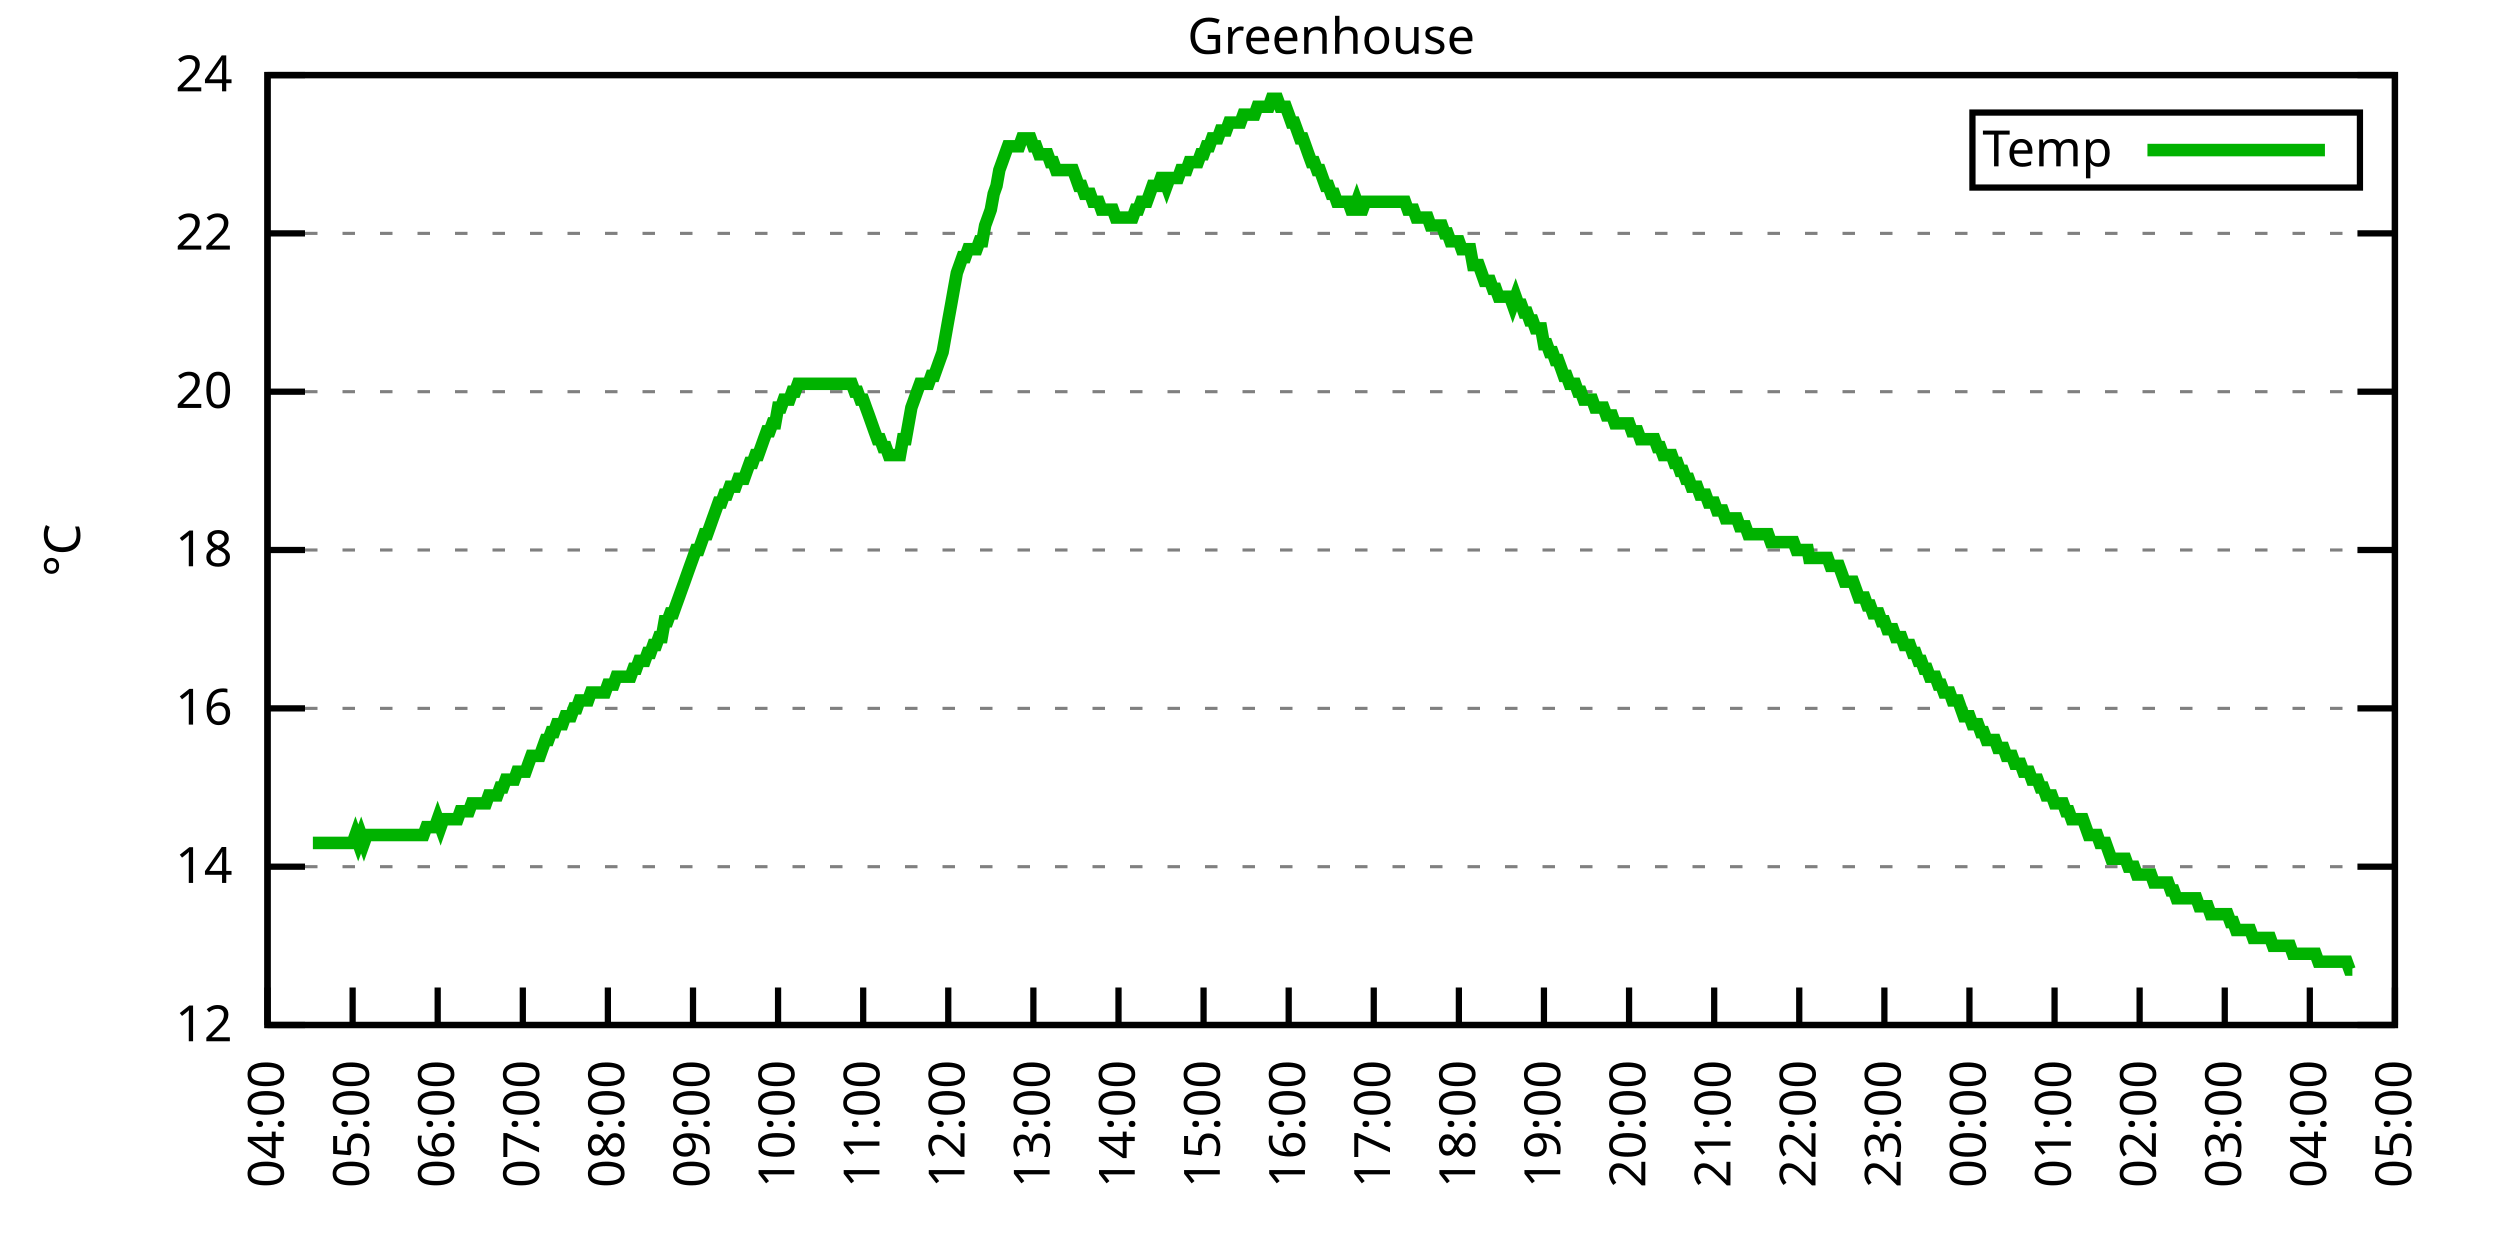
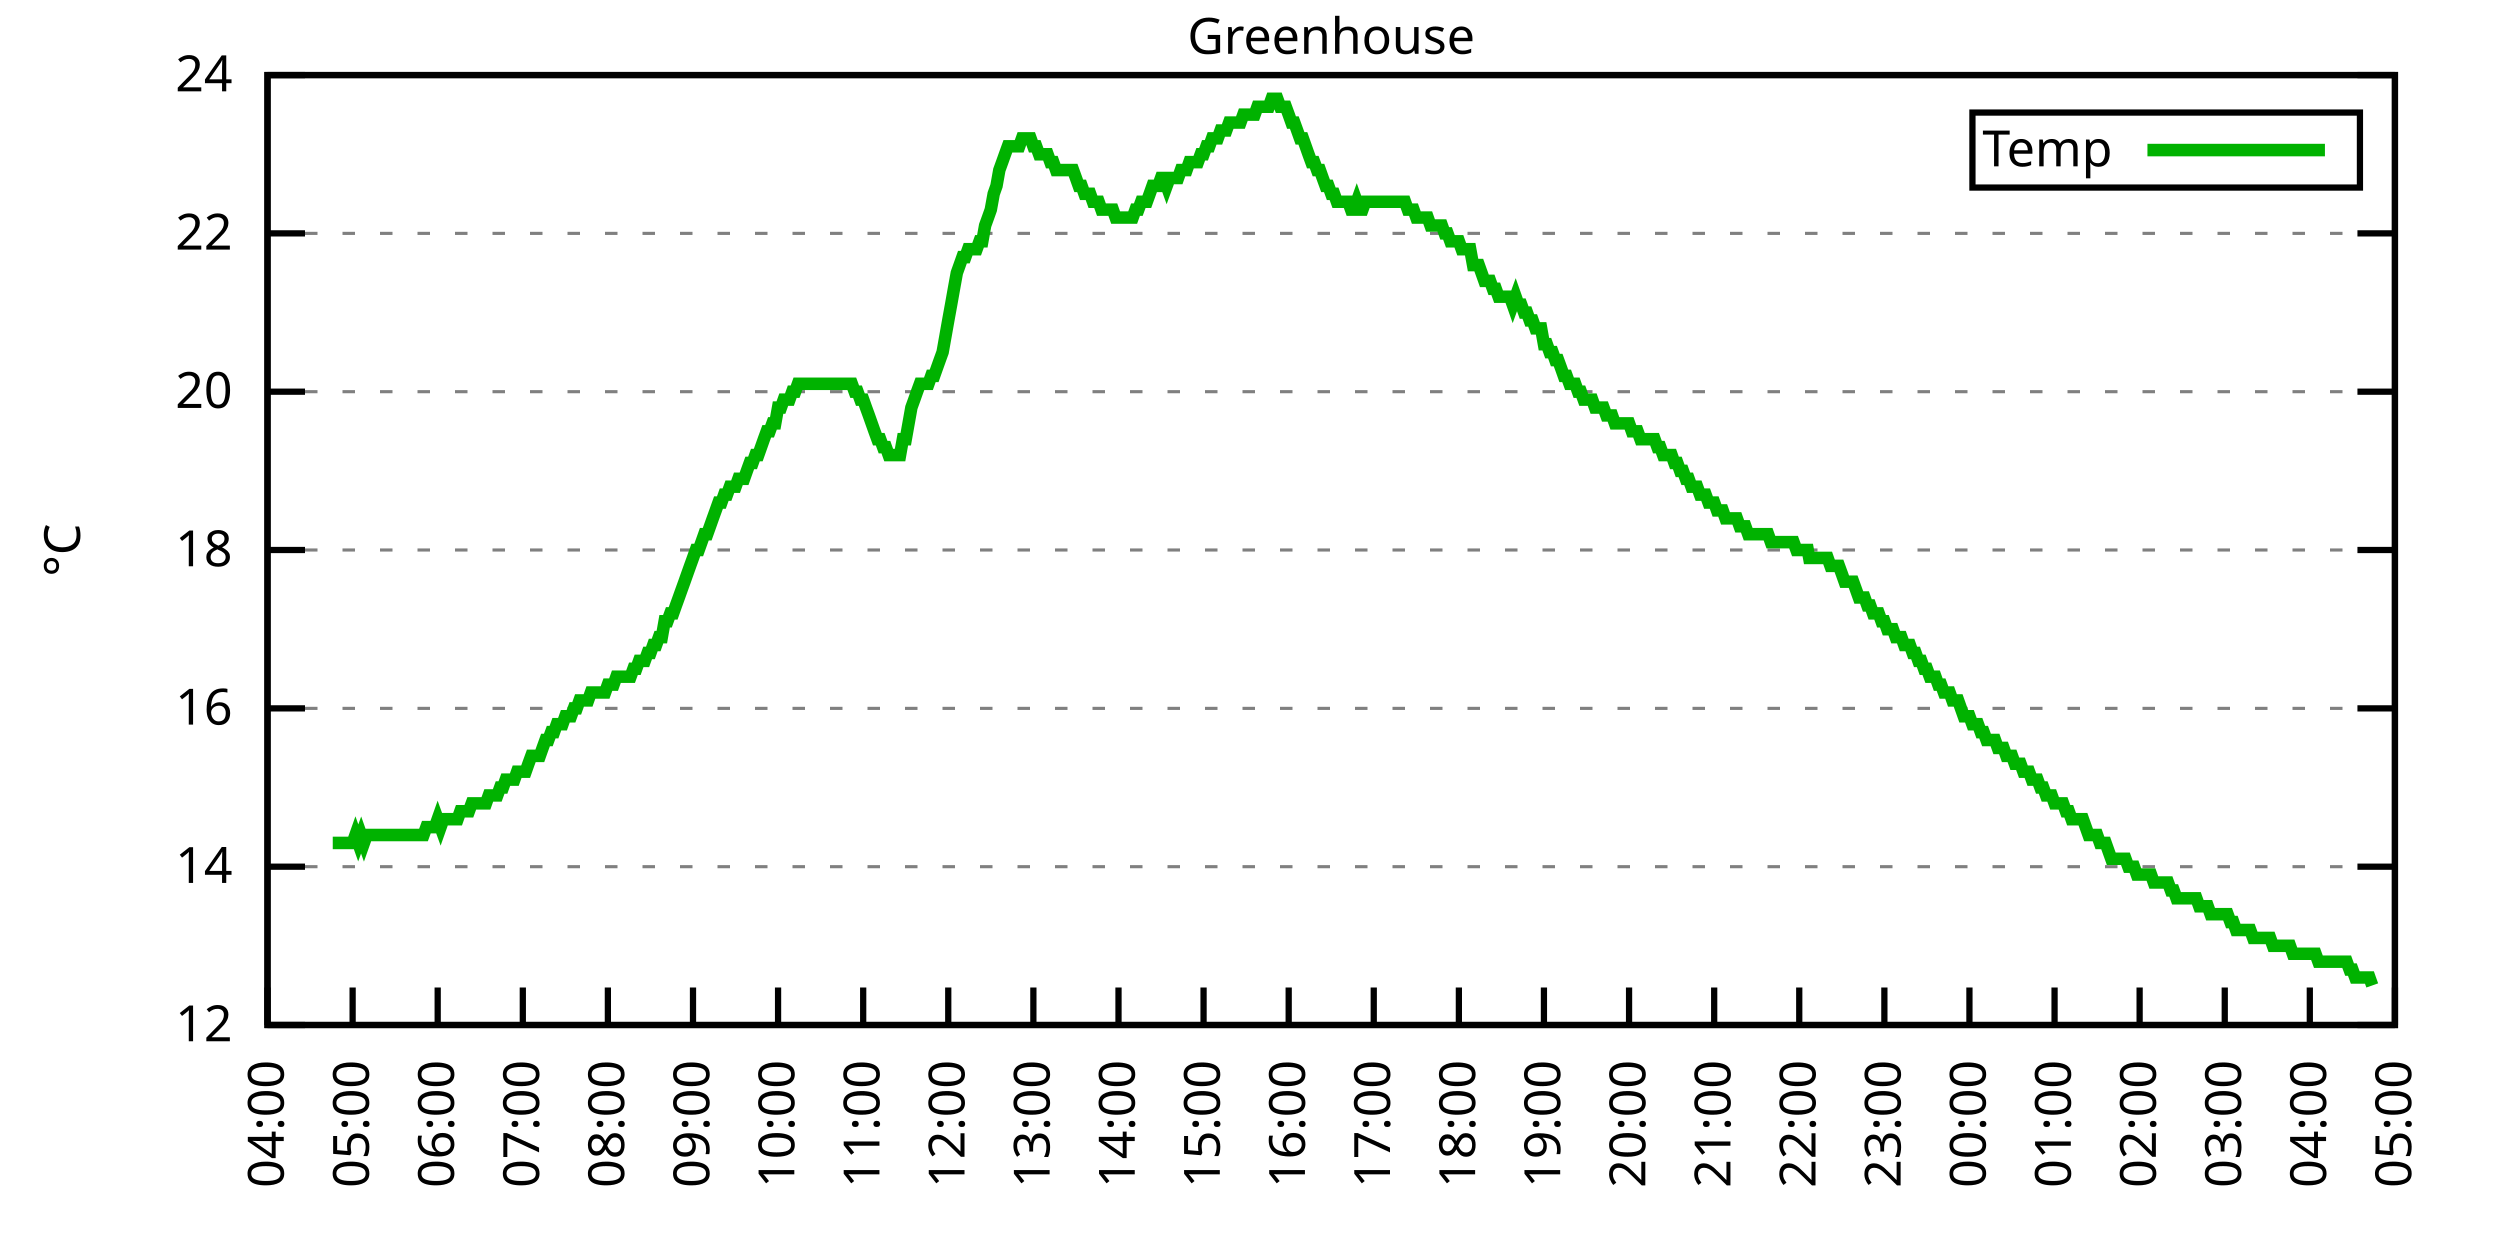
<svg xmlns="http://www.w3.org/2000/svg" xmlns:xlink="http://www.w3.org/1999/xlink" width="400" height="200" viewBox="0 0 400 200">
  <g id="gnuplot_canvas">
    <rect x="0" y="0" width="400" height="200" fill="none" />
    <defs>
      <circle id="gpDot" r="0.5" stroke-width="0.5" stroke="currentColor" />
      <path id="gpPt0" stroke-width="0.333" stroke="currentColor" d="M-1,0 h2 M0,-1 v2" />
      <path id="gpPt1" stroke-width="0.333" stroke="currentColor" d="M-1,-1 L1,1 M1,-1 L-1,1" />
      <path id="gpPt2" stroke-width="0.333" stroke="currentColor" d="M-1,0 L1,0 M0,-1 L0,1 M-1,-1 L1,1 M-1,1 L1,-1" />
      <rect id="gpPt3" stroke-width="0.333" stroke="currentColor" x="-1" y="-1" width="2" height="2" />
      <rect id="gpPt4" stroke-width="0.333" stroke="currentColor" fill="currentColor" x="-1" y="-1" width="2" height="2" />
      <circle id="gpPt5" stroke-width="0.333" stroke="currentColor" cx="0" cy="0" r="1" />
      <use xlink:href="#gpPt5" id="gpPt6" fill="currentColor" stroke="none" />
      <path id="gpPt7" stroke-width="0.333" stroke="currentColor" d="M0,-1.33 L-1.33,0.67 L1.33,0.67 z" />
      <use xlink:href="#gpPt7" id="gpPt8" fill="currentColor" stroke="none" />
      <use xlink:href="#gpPt7" id="gpPt9" stroke="currentColor" transform="rotate(180)" />
      <use xlink:href="#gpPt9" id="gpPt10" fill="currentColor" stroke="none" />
      <use xlink:href="#gpPt3" id="gpPt11" stroke="currentColor" transform="rotate(45)" />
      <use xlink:href="#gpPt11" id="gpPt12" fill="currentColor" stroke="none" />
      <path id="gpPt13" stroke-width="0.333" stroke="currentColor" d="M0,1.330 L1.265,0.411 L0.782,-1.067 L-0.782,-1.076 L-1.265,0.411 z" />
      <use xlink:href="#gpPt13" id="gpPt14" fill="currentColor" stroke="none" />
      <filter id="textbox" filterUnits="objectBoundingBox" x="0" y="0" height="1" width="1">
        <feFlood flood-color="white" flood-opacity="1" result="bgnd" />
        <feComposite in="SourceGraphic" in2="bgnd" operator="atop" />
      </filter>
      <filter id="greybox" filterUnits="objectBoundingBox" x="0" y="0" height="1" width="1">
        <feFlood flood-color="lightgrey" flood-opacity="1" result="grey" />
        <feComposite in="SourceGraphic" in2="grey" operator="atop" />
      </filter>
    </defs>
    <g fill="none" color="white" stroke="currentColor" stroke-width="1.00" stroke-linecap="butt" stroke-linejoin="miter">
</g>
    <g fill="none" color="black" stroke="currentColor" stroke-width="1.00" stroke-linecap="butt" stroke-linejoin="miter">
      <g stroke="none" shape-rendering="crispEdges">
        <polygon fill="rgb(255, 255, 255)" points="42.80,164.00 383.18,164.00 383.18,12.02 42.80,12.02 " />
      </g>
    </g>
    <g fill="none" color="black" stroke="currentColor" stroke-width="1.00" stroke-linecap="butt" stroke-linejoin="miter">
</g>
    <g fill="none" color="black" stroke="black" stroke-width="0.50" stroke-linecap="butt" stroke-linejoin="miter">
</g>
    <g fill="none" color="gray" stroke="currentColor" stroke-width="0.50" stroke-linecap="butt" stroke-linejoin="miter">
      <path stroke="gray" stroke-dasharray="2,4" class="gridline" d="M42.80,164.00 L383.19,164.00  " />
    </g>
    <g fill="none" color="gray" stroke="gray" stroke-width="1.00" stroke-linecap="butt" stroke-linejoin="miter">
</g>
    <g fill="none" color="black" stroke="currentColor" stroke-width="1.00" stroke-linecap="butt" stroke-linejoin="miter">
      <path stroke="black" d="M42.80,164.00 L48.80,164.00 M383.19,164.00 L377.19,164.00  " />
      <g transform="translate(37.20,166.60)" stroke="none" fill="black" font-family="Sans" font-size="8.00" text-anchor="end">
        <text>
          <tspan font-family="Sans"> 12</tspan>
        </text>
      </g>
    </g>
    <g fill="none" color="black" stroke="currentColor" stroke-width="1.00" stroke-linecap="butt" stroke-linejoin="miter">
</g>
    <g fill="none" color="black" stroke="black" stroke-width="0.50" stroke-linecap="butt" stroke-linejoin="miter">
</g>
    <g fill="none" color="gray" stroke="currentColor" stroke-width="0.50" stroke-linecap="butt" stroke-linejoin="miter">
      <path stroke="gray" stroke-dasharray="2,4" class="gridline" d="M42.80,138.67 L383.19,138.67  " />
    </g>
    <g fill="none" color="gray" stroke="gray" stroke-width="1.00" stroke-linecap="butt" stroke-linejoin="miter">
</g>
    <g fill="none" color="black" stroke="currentColor" stroke-width="1.00" stroke-linecap="butt" stroke-linejoin="miter">
      <path stroke="black" d="M42.80,138.67 L48.80,138.67 M383.19,138.67 L377.19,138.67  " />
      <g transform="translate(37.20,141.27)" stroke="none" fill="black" font-family="Sans" font-size="8.00" text-anchor="end">
        <text>
          <tspan font-family="Sans"> 14</tspan>
        </text>
      </g>
    </g>
    <g fill="none" color="black" stroke="currentColor" stroke-width="1.00" stroke-linecap="butt" stroke-linejoin="miter">
</g>
    <g fill="none" color="black" stroke="black" stroke-width="0.50" stroke-linecap="butt" stroke-linejoin="miter">
</g>
    <g fill="none" color="gray" stroke="currentColor" stroke-width="0.50" stroke-linecap="butt" stroke-linejoin="miter">
      <path stroke="gray" stroke-dasharray="2,4" class="gridline" d="M42.80,113.34 L383.19,113.34  " />
    </g>
    <g fill="none" color="gray" stroke="gray" stroke-width="1.00" stroke-linecap="butt" stroke-linejoin="miter">
</g>
    <g fill="none" color="black" stroke="currentColor" stroke-width="1.00" stroke-linecap="butt" stroke-linejoin="miter">
      <path stroke="black" d="M42.80,113.34 L48.80,113.34 M383.19,113.34 L377.19,113.34  " />
      <g transform="translate(37.20,115.94)" stroke="none" fill="black" font-family="Sans" font-size="8.00" text-anchor="end">
        <text>
          <tspan font-family="Sans"> 16</tspan>
        </text>
      </g>
    </g>
    <g fill="none" color="black" stroke="currentColor" stroke-width="1.00" stroke-linecap="butt" stroke-linejoin="miter">
</g>
    <g fill="none" color="black" stroke="black" stroke-width="0.50" stroke-linecap="butt" stroke-linejoin="miter">
</g>
    <g fill="none" color="gray" stroke="currentColor" stroke-width="0.50" stroke-linecap="butt" stroke-linejoin="miter">
      <path stroke="gray" stroke-dasharray="2,4" class="gridline" d="M42.80,88.00 L383.19,88.00  " />
    </g>
    <g fill="none" color="gray" stroke="gray" stroke-width="1.00" stroke-linecap="butt" stroke-linejoin="miter">
</g>
    <g fill="none" color="black" stroke="currentColor" stroke-width="1.00" stroke-linecap="butt" stroke-linejoin="miter">
      <path stroke="black" d="M42.80,88.00 L48.80,88.00 M383.19,88.00 L377.19,88.00  " />
      <g transform="translate(37.20,90.60)" stroke="none" fill="black" font-family="Sans" font-size="8.00" text-anchor="end">
        <text>
          <tspan font-family="Sans"> 18</tspan>
        </text>
      </g>
    </g>
    <g fill="none" color="black" stroke="currentColor" stroke-width="1.00" stroke-linecap="butt" stroke-linejoin="miter">
</g>
    <g fill="none" color="black" stroke="black" stroke-width="0.50" stroke-linecap="butt" stroke-linejoin="miter">
</g>
    <g fill="none" color="gray" stroke="currentColor" stroke-width="0.50" stroke-linecap="butt" stroke-linejoin="miter">
      <path stroke="gray" stroke-dasharray="2,4" class="gridline" d="M42.80,62.67 L383.19,62.67  " />
    </g>
    <g fill="none" color="gray" stroke="gray" stroke-width="1.00" stroke-linecap="butt" stroke-linejoin="miter">
</g>
    <g fill="none" color="black" stroke="currentColor" stroke-width="1.00" stroke-linecap="butt" stroke-linejoin="miter">
      <path stroke="black" d="M42.80,62.67 L48.80,62.67 M383.19,62.67 L377.19,62.67  " />
      <g transform="translate(37.20,65.27)" stroke="none" fill="black" font-family="Sans" font-size="8.00" text-anchor="end">
        <text>
          <tspan font-family="Sans"> 20</tspan>
        </text>
      </g>
    </g>
    <g fill="none" color="black" stroke="currentColor" stroke-width="1.00" stroke-linecap="butt" stroke-linejoin="miter">
</g>
    <g fill="none" color="black" stroke="black" stroke-width="0.50" stroke-linecap="butt" stroke-linejoin="miter">
</g>
    <g fill="none" color="gray" stroke="currentColor" stroke-width="0.50" stroke-linecap="butt" stroke-linejoin="miter">
      <path stroke="gray" stroke-dasharray="2,4" class="gridline" d="M42.80,37.34 L383.19,37.34  " />
    </g>
    <g fill="none" color="gray" stroke="gray" stroke-width="1.00" stroke-linecap="butt" stroke-linejoin="miter">
</g>
    <g fill="none" color="black" stroke="currentColor" stroke-width="1.00" stroke-linecap="butt" stroke-linejoin="miter">
      <path stroke="black" d="M42.80,37.34 L48.80,37.34 M383.19,37.34 L377.19,37.34  " />
      <g transform="translate(37.20,39.94)" stroke="none" fill="black" font-family="Sans" font-size="8.00" text-anchor="end">
        <text>
          <tspan font-family="Sans"> 22</tspan>
        </text>
      </g>
    </g>
    <g fill="none" color="black" stroke="currentColor" stroke-width="1.00" stroke-linecap="butt" stroke-linejoin="miter">
</g>
    <g fill="none" color="black" stroke="black" stroke-width="0.50" stroke-linecap="butt" stroke-linejoin="miter">
</g>
    <g fill="none" color="gray" stroke="currentColor" stroke-width="0.50" stroke-linecap="butt" stroke-linejoin="miter">
      <path stroke="gray" stroke-dasharray="2,4" class="gridline" d="M42.80,12.01 L383.19,12.01  " />
    </g>
    <g fill="none" color="gray" stroke="gray" stroke-width="1.00" stroke-linecap="butt" stroke-linejoin="miter">
</g>
    <g fill="none" color="black" stroke="currentColor" stroke-width="1.00" stroke-linecap="butt" stroke-linejoin="miter">
      <path stroke="black" d="M42.80,12.01 L48.80,12.01 M383.19,12.01 L377.19,12.01  " />
      <g transform="translate(37.20,14.61)" stroke="none" fill="black" font-family="Sans" font-size="8.00" text-anchor="end">
        <text>
          <tspan font-family="Sans"> 24</tspan>
        </text>
      </g>
    </g>
    <g fill="none" color="black" stroke="currentColor" stroke-width="1.00" stroke-linecap="butt" stroke-linejoin="miter">
      <path stroke="black" d="M42.80,164.00 L42.80,158.00  " />
      <g transform="translate(45.40,169.60) rotate(270.00)" stroke="none" fill="black" font-family="Sans" font-size="8.00" text-anchor="end">
        <text>
          <tspan font-family="Sans">04:00</tspan>
        </text>
      </g>
    </g>
    <g fill="none" color="black" stroke="currentColor" stroke-width="1.00" stroke-linecap="butt" stroke-linejoin="miter">
      <path stroke="black" d="M56.42,164.00 L56.42,158.00  " />
      <g transform="translate(59.02,169.60) rotate(270.00)" stroke="none" fill="black" font-family="Sans" font-size="8.00" text-anchor="end">
        <text>
          <tspan font-family="Sans">05:00</tspan>
        </text>
      </g>
    </g>
    <g fill="none" color="black" stroke="currentColor" stroke-width="1.00" stroke-linecap="butt" stroke-linejoin="miter">
      <path stroke="black" d="M70.03,164.00 L70.03,158.00  " />
      <g transform="translate(72.63,169.60) rotate(270.00)" stroke="none" fill="black" font-family="Sans" font-size="8.00" text-anchor="end">
        <text>
          <tspan font-family="Sans">06:00</tspan>
        </text>
      </g>
    </g>
    <g fill="none" color="black" stroke="currentColor" stroke-width="1.00" stroke-linecap="butt" stroke-linejoin="miter">
      <path stroke="black" d="M83.65,164.00 L83.65,158.00  " />
      <g transform="translate(86.25,169.60) rotate(270.00)" stroke="none" fill="black" font-family="Sans" font-size="8.00" text-anchor="end">
        <text>
          <tspan font-family="Sans">07:00</tspan>
        </text>
      </g>
    </g>
    <g fill="none" color="black" stroke="currentColor" stroke-width="1.00" stroke-linecap="butt" stroke-linejoin="miter">
      <path stroke="black" d="M97.26,164.00 L97.26,158.00  " />
      <g transform="translate(99.86,169.60) rotate(270.00)" stroke="none" fill="black" font-family="Sans" font-size="8.00" text-anchor="end">
        <text>
          <tspan font-family="Sans">08:00</tspan>
        </text>
      </g>
    </g>
    <g fill="none" color="black" stroke="currentColor" stroke-width="1.00" stroke-linecap="butt" stroke-linejoin="miter">
      <path stroke="black" d="M110.88,164.00 L110.88,158.00  " />
      <g transform="translate(113.48,169.60) rotate(270.00)" stroke="none" fill="black" font-family="Sans" font-size="8.00" text-anchor="end">
        <text>
          <tspan font-family="Sans">09:00</tspan>
        </text>
      </g>
    </g>
    <g fill="none" color="black" stroke="currentColor" stroke-width="1.00" stroke-linecap="butt" stroke-linejoin="miter">
      <path stroke="black" d="M124.49,164.00 L124.49,158.00  " />
      <g transform="translate(127.09,169.60) rotate(270.00)" stroke="none" fill="black" font-family="Sans" font-size="8.00" text-anchor="end">
        <text>
          <tspan font-family="Sans">10:00</tspan>
        </text>
      </g>
    </g>
    <g fill="none" color="black" stroke="currentColor" stroke-width="1.00" stroke-linecap="butt" stroke-linejoin="miter">
      <path stroke="black" d="M138.11,164.00 L138.11,158.00  " />
      <g transform="translate(140.71,169.60) rotate(270.00)" stroke="none" fill="black" font-family="Sans" font-size="8.00" text-anchor="end">
        <text>
          <tspan font-family="Sans">11:00</tspan>
        </text>
      </g>
    </g>
    <g fill="none" color="black" stroke="currentColor" stroke-width="1.00" stroke-linecap="butt" stroke-linejoin="miter">
      <path stroke="black" d="M151.72,164.00 L151.72,158.00  " />
      <g transform="translate(154.32,169.60) rotate(270.00)" stroke="none" fill="black" font-family="Sans" font-size="8.00" text-anchor="end">
        <text>
          <tspan font-family="Sans">12:00</tspan>
        </text>
      </g>
    </g>
    <g fill="none" color="black" stroke="currentColor" stroke-width="1.00" stroke-linecap="butt" stroke-linejoin="miter">
      <path stroke="black" d="M165.34,164.00 L165.34,158.00  " />
      <g transform="translate(167.94,169.60) rotate(270.00)" stroke="none" fill="black" font-family="Sans" font-size="8.00" text-anchor="end">
        <text>
          <tspan font-family="Sans">13:00</tspan>
        </text>
      </g>
    </g>
    <g fill="none" color="black" stroke="currentColor" stroke-width="1.00" stroke-linecap="butt" stroke-linejoin="miter">
      <path stroke="black" d="M178.96,164.00 L178.96,158.00  " />
      <g transform="translate(181.56,169.60) rotate(270.00)" stroke="none" fill="black" font-family="Sans" font-size="8.00" text-anchor="end">
        <text>
          <tspan font-family="Sans">14:00</tspan>
        </text>
      </g>
    </g>
    <g fill="none" color="black" stroke="currentColor" stroke-width="1.00" stroke-linecap="butt" stroke-linejoin="miter">
      <path stroke="black" d="M192.57,164.00 L192.57,158.00  " />
      <g transform="translate(195.17,169.60) rotate(270.00)" stroke="none" fill="black" font-family="Sans" font-size="8.00" text-anchor="end">
        <text>
          <tspan font-family="Sans">15:00</tspan>
        </text>
      </g>
    </g>
    <g fill="none" color="black" stroke="currentColor" stroke-width="1.00" stroke-linecap="butt" stroke-linejoin="miter">
      <path stroke="black" d="M206.19,164.00 L206.19,158.00  " />
      <g transform="translate(208.79,169.60) rotate(270.00)" stroke="none" fill="black" font-family="Sans" font-size="8.00" text-anchor="end">
        <text>
          <tspan font-family="Sans">16:00</tspan>
        </text>
      </g>
    </g>
    <g fill="none" color="black" stroke="currentColor" stroke-width="1.00" stroke-linecap="butt" stroke-linejoin="miter">
      <path stroke="black" d="M219.80,164.00 L219.80,158.00  " />
      <g transform="translate(222.40,169.60) rotate(270.00)" stroke="none" fill="black" font-family="Sans" font-size="8.00" text-anchor="end">
        <text>
          <tspan font-family="Sans">17:00</tspan>
        </text>
      </g>
    </g>
    <g fill="none" color="black" stroke="currentColor" stroke-width="1.00" stroke-linecap="butt" stroke-linejoin="miter">
      <path stroke="black" d="M233.42,164.00 L233.42,158.00  " />
      <g transform="translate(236.02,169.60) rotate(270.00)" stroke="none" fill="black" font-family="Sans" font-size="8.00" text-anchor="end">
        <text>
          <tspan font-family="Sans">18:00</tspan>
        </text>
      </g>
    </g>
    <g fill="none" color="black" stroke="currentColor" stroke-width="1.00" stroke-linecap="butt" stroke-linejoin="miter">
      <path stroke="black" d="M247.03,164.00 L247.03,158.00  " />
      <g transform="translate(249.63,169.60) rotate(270.00)" stroke="none" fill="black" font-family="Sans" font-size="8.00" text-anchor="end">
        <text>
          <tspan font-family="Sans">19:00</tspan>
        </text>
      </g>
    </g>
    <g fill="none" color="black" stroke="currentColor" stroke-width="1.00" stroke-linecap="butt" stroke-linejoin="miter">
      <path stroke="black" d="M260.65,164.00 L260.65,158.00  " />
      <g transform="translate(263.25,169.60) rotate(270.00)" stroke="none" fill="black" font-family="Sans" font-size="8.00" text-anchor="end">
        <text>
          <tspan font-family="Sans">20:00</tspan>
        </text>
      </g>
    </g>
    <g fill="none" color="black" stroke="currentColor" stroke-width="1.00" stroke-linecap="butt" stroke-linejoin="miter">
      <path stroke="black" d="M274.27,164.00 L274.27,158.00  " />
      <g transform="translate(276.87,169.60) rotate(270.00)" stroke="none" fill="black" font-family="Sans" font-size="8.00" text-anchor="end">
        <text>
          <tspan font-family="Sans">21:00</tspan>
        </text>
      </g>
    </g>
    <g fill="none" color="black" stroke="currentColor" stroke-width="1.00" stroke-linecap="butt" stroke-linejoin="miter">
      <path stroke="black" d="M287.88,164.00 L287.88,158.00  " />
      <g transform="translate(290.48,169.60) rotate(270.00)" stroke="none" fill="black" font-family="Sans" font-size="8.00" text-anchor="end">
        <text>
          <tspan font-family="Sans">22:00</tspan>
        </text>
      </g>
    </g>
    <g fill="none" color="black" stroke="currentColor" stroke-width="1.00" stroke-linecap="butt" stroke-linejoin="miter">
      <path stroke="black" d="M301.50,164.00 L301.50,158.00  " />
      <g transform="translate(304.10,169.60) rotate(270.00)" stroke="none" fill="black" font-family="Sans" font-size="8.00" text-anchor="end">
        <text>
          <tspan font-family="Sans">23:00</tspan>
        </text>
      </g>
    </g>
    <g fill="none" color="black" stroke="currentColor" stroke-width="1.00" stroke-linecap="butt" stroke-linejoin="miter">
      <path stroke="black" d="M315.11,164.00 L315.11,158.00  " />
      <g transform="translate(317.71,169.60) rotate(270.00)" stroke="none" fill="black" font-family="Sans" font-size="8.00" text-anchor="end">
        <text>
          <tspan font-family="Sans">00:00</tspan>
        </text>
      </g>
    </g>
    <g fill="none" color="black" stroke="currentColor" stroke-width="1.00" stroke-linecap="butt" stroke-linejoin="miter">
      <path stroke="black" d="M328.73,164.00 L328.73,158.00  " />
      <g transform="translate(331.33,169.60) rotate(270.00)" stroke="none" fill="black" font-family="Sans" font-size="8.00" text-anchor="end">
        <text>
          <tspan font-family="Sans">01:00</tspan>
        </text>
      </g>
    </g>
    <g fill="none" color="black" stroke="currentColor" stroke-width="1.00" stroke-linecap="butt" stroke-linejoin="miter">
      <path stroke="black" d="M342.34,164.00 L342.34,158.00  " />
      <g transform="translate(344.94,169.60) rotate(270.00)" stroke="none" fill="black" font-family="Sans" font-size="8.00" text-anchor="end">
        <text>
          <tspan font-family="Sans">02:00</tspan>
        </text>
      </g>
    </g>
    <g fill="none" color="black" stroke="currentColor" stroke-width="1.00" stroke-linecap="butt" stroke-linejoin="miter">
      <path stroke="black" d="M355.96,164.00 L355.96,158.00  " />
      <g transform="translate(358.56,169.60) rotate(270.00)" stroke="none" fill="black" font-family="Sans" font-size="8.00" text-anchor="end">
        <text>
          <tspan font-family="Sans">03:00</tspan>
        </text>
      </g>
    </g>
    <g fill="none" color="black" stroke="currentColor" stroke-width="1.00" stroke-linecap="butt" stroke-linejoin="miter">
      <path stroke="black" d="M369.57,164.00 L369.57,158.00  " />
      <g transform="translate(372.17,169.60) rotate(270.00)" stroke="none" fill="black" font-family="Sans" font-size="8.00" text-anchor="end">
        <text>
          <tspan font-family="Sans">04:00</tspan>
        </text>
      </g>
    </g>
    <g fill="none" color="black" stroke="currentColor" stroke-width="1.00" stroke-linecap="butt" stroke-linejoin="miter">
      <path stroke="black" d="M383.19,164.00 L383.19,158.00  " />
      <g transform="translate(385.79,169.60) rotate(270.00)" stroke="none" fill="black" font-family="Sans" font-size="8.00" text-anchor="end">
        <text>
          <tspan font-family="Sans">05:00</tspan>
        </text>
      </g>
    </g>
    <g fill="none" color="black" stroke="currentColor" stroke-width="1.00" stroke-linecap="butt" stroke-linejoin="miter">
</g>
    <g fill="none" color="black" stroke="currentColor" stroke-width="1.00" stroke-linecap="butt" stroke-linejoin="miter">
      <path stroke="black" d="M42.80,12.01 L42.80,164.00 L383.19,164.00 L383.19,12.01 L42.80,12.01 Z  " />
    </g>
    <g fill="none" color="black" stroke="currentColor" stroke-width="1.00" stroke-linecap="butt" stroke-linejoin="miter">
</g>
    <g fill="none" color="black" stroke="currentColor" stroke-width="1.00" stroke-linecap="butt" stroke-linejoin="miter">
      <path stroke="black" d="M315.59,30.01 L315.59,18.01 L377.59,18.01 L377.59,30.01 L315.59,30.01 Z  " />
    </g>
    <g id="Greenhouse_plot_1">
      <g fill="none" color="white" stroke="black" stroke-width="2.00" stroke-linecap="butt" stroke-linejoin="miter">
</g>
      <g fill="none" color="black" stroke="currentColor" stroke-width="2.00" stroke-linecap="butt" stroke-linejoin="miter">
        <g transform="translate(337.99,26.61)" stroke="none" fill="black" font-family="Sans" font-size="8.00" text-anchor="end">
          <text>
            <tspan font-family="Sans">Temp</tspan>
          </text>
        </g>
      </g>
      <g fill="none" color="black" stroke="currentColor" stroke-width="2.00" stroke-linecap="butt" stroke-linejoin="miter">
-         <path stroke="rgb(  0, 178,   0)" d="M343.59,24.01 L371.99,24.01 M50.06,134.87 L50.52,134.87 L50.97,134.87 L51.42,134.87 L51.88,134.87 L52.33,134.87   L52.78,134.87 L53.24,134.87 L53.69,134.87 L54.15,134.87 L54.60,134.87 L55.05,134.87 L55.51,134.87 L55.96,134.87   L56.42,134.87 L56.87,133.60 L57.32,134.87 L57.78,133.60 L58.23,134.87 L58.68,133.60 L59.14,133.60 L59.59,133.60   L60.05,133.60 L60.50,133.60 L60.95,133.60 L61.41,133.60 L61.86,133.60 L62.32,133.60 L62.77,133.60 L63.22,133.60   L63.68,133.60 L64.13,133.60 L64.58,133.60 L65.04,133.60 L65.49,133.60 L65.95,133.60 L66.40,133.60 L66.85,133.60   L67.31,133.60 L67.76,133.60 L68.22,132.34 L68.67,132.34 L69.12,132.34 L69.58,132.34 L70.03,131.07 L70.49,132.34   L70.94,131.07 L71.39,131.07 L71.85,131.07 L72.30,131.07 L72.75,131.07 L73.21,131.07 L73.66,129.80 L74.12,129.80   L74.57,129.80 L75.02,129.80 L75.48,128.54 L75.93,128.54 L76.39,128.54 L76.84,128.54 L77.29,128.54 L77.75,128.54   L78.20,127.27 L78.65,127.27 L79.11,127.27 L79.56,127.27 L80.02,126.00 L80.47,126.00 L80.92,124.74 L81.38,124.74   L81.83,124.74 L82.29,124.74 L82.74,123.47 L83.19,123.47 L83.65,123.47 L84.10,123.47 L84.55,122.20 L85.01,120.94   L85.46,120.94 L85.92,120.94 L86.37,120.94 L86.82,119.67 L87.28,118.40 L87.73,118.40 L88.19,117.14 L88.64,117.14   L89.09,115.87 L89.55,115.87 L90.00,115.87 L90.45,114.60 L90.91,114.60 L91.36,114.60 L91.82,113.34 L92.27,113.34   L92.72,112.07 L93.18,112.07 L93.63,112.07 L94.09,112.07 L94.54,110.80 L94.99,110.80 L95.45,110.80 L95.90,110.80   L96.35,110.80 L96.81,110.80 L97.26,109.54 L97.72,109.54 L98.17,109.54 L98.62,108.27 L99.08,108.27 L99.53,108.27   L99.99,108.27 L100.44,108.27 L100.89,108.27 L101.35,107.00 L101.80,107.00 L102.25,105.74 L102.71,105.74 L103.16,105.74   L103.62,104.47 L104.07,104.47 L104.52,103.20 L104.98,103.20 L105.43,101.94 L105.89,101.94 L106.34,99.40 L106.79,99.40   L107.25,98.14 L107.70,98.14 L108.15,96.87 L108.61,95.60 L109.06,94.34 L109.52,93.07 L109.97,91.80 L110.42,90.54   L110.88,89.27 L111.33,88.00 L111.79,88.00 L112.24,86.74 L112.69,85.47 L113.15,85.47 L113.60,84.21 L114.05,82.94   L114.51,81.67 L114.96,80.41 L115.42,80.41 L115.87,79.14 L116.32,79.14 L116.78,77.87 L117.23,77.87 L117.69,77.87   L118.14,76.61 L118.59,76.61 L119.05,76.61 L119.50,75.34 L119.96,74.07 L120.41,74.07 L120.86,72.81 L121.32,72.81   L121.77,71.54 L122.22,70.27 L122.68,69.01 L123.13,69.01 L123.59,67.74 L124.04,67.74 L124.49,65.21 L124.95,65.21   L125.40,63.94 L125.86,63.94 L126.31,63.94 L126.76,62.67 L127.22,62.67 L127.67,61.41 L128.12,61.41 L128.58,61.41   L129.03,61.41 L129.49,61.41 L129.94,61.41 L130.39,61.41 L130.85,61.41 L131.30,61.41 L131.76,61.41 L132.21,61.41   L132.66,61.41 L133.12,61.41 L133.57,61.41 L134.02,61.41 L134.48,61.41 L134.93,61.41 L135.39,61.41 L135.84,61.41   L136.29,61.41 L136.75,62.67 L137.20,62.67 L137.66,63.94 L138.11,63.94 L138.56,65.21 L139.02,66.47 L139.47,67.74   L139.92,69.01 L140.38,70.27 L140.83,70.27 L141.29,71.54 L141.74,71.54 L142.19,72.81 L142.65,72.81 L143.10,72.81   L143.56,72.81 L144.01,72.81 L144.46,70.27 L144.92,70.27 L145.37,67.74 L145.82,65.21 L146.28,63.94 L146.73,62.67   L147.19,61.41 L147.64,61.41 L148.09,61.41 L148.55,61.41 L149.00,60.14 L149.46,60.14 L149.91,58.87 L150.36,57.61   L150.82,56.34 L151.27,53.81 L151.72,51.27 L152.18,48.74 L152.63,46.21 L153.09,43.67 L153.54,42.41 L153.99,41.14   L154.45,41.14 L154.90,39.87 L155.36,39.87 L155.81,39.87 L156.26,39.87 L156.72,38.61 L157.17,38.61 L157.62,36.08   L158.08,34.81 L158.53,33.54 L158.99,31.01 L159.44,29.74 L159.89,27.21 L160.35,25.94 L160.80,24.68 L161.26,23.41   L161.71,23.41 L162.16,23.41 L162.62,23.41 L163.07,23.41 L163.52,22.14 L163.98,22.14 L164.43,22.14 L164.89,22.14   L165.34,23.41 L165.79,23.41 L166.25,24.68 L166.70,24.68 L167.16,24.68 L167.61,24.68 L168.06,25.94 L168.52,25.94   L168.97,27.21 L169.43,27.21 L169.88,27.21 L170.33,27.21 L170.79,27.21 L171.24,27.21 L171.69,27.21 L172.15,28.48   L172.60,29.74 L173.06,29.74 L173.51,31.01 L173.96,31.01 L174.42,31.01 L174.87,32.28 L175.33,32.28 L175.78,32.28   L176.23,33.54 L176.69,33.54 L177.14,33.54 L177.59,33.54 L178.05,33.54 L178.50,34.81 L178.96,34.81 L179.41,34.81   L179.86,34.81 L180.32,34.81 L180.77,34.81 L181.23,34.81 L181.68,33.54 L182.13,33.54 L182.59,32.28 L183.04,32.28   L183.49,32.28 L183.95,31.01 L184.40,29.74 L184.86,29.74 L185.31,29.74 L185.76,28.48 L186.22,28.48 L186.67,29.74   L187.13,28.48 L187.58,28.48 L188.03,28.48 L188.49,28.48 L188.94,27.21 L189.39,27.21 L189.85,27.21 L190.30,25.94   L190.76,25.94 L191.21,25.94 L191.66,25.94 L192.12,24.68 L192.57,24.68 L193.03,23.41 L193.48,23.41 L193.93,22.14   L194.39,22.14 L194.84,22.14 L195.29,20.88 L195.75,20.88 L196.20,20.88 L196.66,19.61 L197.11,19.61 L197.56,19.61   L198.02,19.61 L198.47,19.61 L198.93,18.34 L199.38,18.34 L199.83,18.34 L200.29,18.34 L200.74,18.34 L201.19,17.08   L201.65,17.08 L202.10,17.08 L202.56,17.08 L203.01,17.08 L203.46,15.81 L203.92,15.81 L204.37,15.81 L204.83,17.08   L205.28,17.08 L205.73,17.08 L206.19,18.34 L206.64,19.61 L207.09,19.61 L207.55,20.88 L208.00,22.14 L208.46,22.14   L208.91,23.41 L209.36,24.68 L209.82,25.94 L210.27,25.94 L210.73,27.21 L211.18,27.21 L211.63,28.48 L212.09,29.74   L212.54,29.74 L213.00,31.01 L213.45,31.01 L213.90,32.28 L214.36,32.28 L214.81,32.28 L215.26,32.28 L215.72,32.28   L216.17,33.54 L216.63,33.54 L217.08,32.28 L217.53,33.54 L217.99,33.54 L218.44,32.28 L218.90,32.28 L219.35,32.28   L219.80,32.28 L220.26,32.28 L220.71,32.28 L221.16,32.28 L221.62,32.28 L222.07,32.28 L222.53,32.28 L222.98,32.28   L223.43,32.28 L223.89,32.28 L224.34,32.28 L224.80,32.28 L225.25,33.54 L225.70,33.54 L226.16,33.54 L226.61,34.81   L227.06,34.81 L227.52,34.81 L227.97,34.81 L228.43,34.81 L228.88,36.08 L229.33,36.08 L229.79,36.08 L230.24,36.08   L230.70,36.08 L231.15,37.34 L231.60,37.34 L232.06,38.61 L232.51,38.61 L232.96,38.61 L233.42,38.61 L233.87,39.87   L234.33,39.87 L234.78,39.87 L235.23,39.87 L235.69,42.41 L236.14,42.41 L236.60,42.41 L237.05,43.67 L237.50,44.94   L237.96,44.94 L238.41,44.94 L238.86,46.21 L239.32,46.21 L239.77,47.47 L240.23,47.47 L240.68,47.47 L241.13,47.47   L241.59,47.47 L242.04,48.74 L242.50,47.47 L242.95,48.74 L243.40,48.74 L243.86,50.01 L244.31,50.01 L244.76,51.27   L245.22,51.27 L245.67,52.54 L246.13,52.54 L246.58,52.54 L247.03,55.07 L247.49,55.07 L247.94,56.34 L248.40,56.34   L248.85,57.61 L249.30,57.61 L249.76,58.87 L250.21,60.14 L250.66,60.14 L251.12,61.41 L251.57,61.41 L252.03,61.41   L252.48,62.67 L252.93,62.67 L253.39,63.94 L253.84,63.94 L254.30,63.94 L254.75,63.94 L255.20,65.21 L255.66,65.21   L256.11,65.21 L256.56,65.21 L257.02,66.47 L257.47,66.47 L257.93,66.47 L258.38,67.74 L258.83,67.74 L259.29,67.74   L259.74,67.74 L260.20,67.74 L260.65,67.74 L261.10,69.01 L261.56,69.01 L262.01,69.01 L262.47,70.27 L262.92,70.27   L263.37,70.27 L263.83,70.27 L264.28,70.27 L264.73,70.27 L265.19,71.54 L265.64,71.54 L266.10,72.81 L266.55,72.81   L267.00,72.81 L267.46,72.81 L267.91,74.07 L268.37,74.07 L268.82,75.34 L269.27,75.34 L269.73,76.61 L270.18,76.61   L270.63,77.87 L271.09,77.87 L271.54,77.87 L272.00,79.14 L272.45,79.14 L272.90,79.14 L273.36,80.41 L273.81,80.41   L274.27,80.41 L274.72,81.67 L275.17,81.67 L275.63,81.67 L276.08,82.94 L276.53,82.94 L276.99,82.94 L277.44,82.94   L277.90,82.94 L278.35,84.21 L278.80,84.21 L279.26,84.21 L279.71,85.47 L280.17,85.47 L280.62,85.47 L281.07,85.47   L281.53,85.47 L281.98,85.47 L282.89,85.47 L283.34,86.74 L283.80,86.74 L284.25,86.74 L284.70,86.74 L285.16,86.74   L285.61,86.74 L286.07,86.74 L286.52,86.74 L286.97,86.74 L287.43,88.00 L287.88,88.00 L288.33,88.00 L288.79,88.00   L289.24,88.00 L289.47,89.27 L290.15,89.27 L290.60,89.27 L291.06,89.27 L291.51,89.27 L291.97,89.27 L292.42,89.27   L292.87,90.54 L293.33,90.54 L293.78,90.54 L294.23,90.54 L294.69,91.80 L295.14,93.07 L295.60,93.07 L296.05,93.07   L296.50,93.07 L296.96,94.34 L297.41,95.60 L297.87,95.60 L298.32,95.60 L298.77,96.87 L299.23,96.87 L299.68,98.14   L300.13,98.14 L300.59,98.14 L301.04,99.40 L301.50,99.40 L301.95,100.67 L302.40,100.67 L302.86,100.67 L303.31,101.94   L303.77,101.94 L304.22,101.94 L304.67,103.20 L305.13,103.20 L305.58,103.20 L306.03,104.47 L306.49,104.47 L306.94,105.74   L307.40,105.74 L307.85,107.00 L308.30,107.00 L308.76,108.27 L309.21,108.27 L309.67,108.27 L310.12,109.54 L310.57,109.54   L311.03,110.80 L311.48,110.80 L311.94,110.80 L312.39,112.07 L312.84,112.07 L313.30,112.07 L313.75,113.34 L314.20,114.60   L314.66,114.60 L315.11,114.60 L315.57,115.87 L316.02,115.87 L316.47,115.87 L316.93,117.14 L317.38,117.14 L317.84,118.40   L318.29,118.40 L318.74,118.40 L319.20,118.40 L319.65,119.67 L320.10,119.67 L320.56,119.67 L321.01,120.94 L321.47,120.94   L321.92,120.94 L322.37,122.20 L322.83,122.20 L323.28,122.20 L323.74,123.47 L324.19,123.47 L324.64,123.47 L325.10,124.74   L325.55,124.74 L326.00,124.74 L326.46,126.00 L326.91,126.00 L327.37,127.27 L327.82,127.27 L328.27,127.27 L328.73,128.54   L329.18,128.54 L329.64,128.54 L330.09,128.54 L330.54,129.80 L331.00,129.80 L331.45,131.07 L331.90,131.07 L332.36,131.07   L332.81,131.07 L333.27,131.07 L333.72,132.34 L334.17,133.60 L334.63,133.60 L335.08,133.60 L335.54,133.60 L335.99,134.87   L336.44,134.87 L336.90,134.87 L337.35,136.14 L337.80,137.40 L338.26,137.40 L338.71,137.40 L339.17,137.40 L339.62,137.40   L340.07,137.40 L340.53,138.67 L340.98,138.67 L341.44,138.67 L341.89,139.93 L342.34,139.93 L342.80,139.93 L343.25,139.93   L343.70,139.93 L344.16,139.93 L344.61,141.20 L345.07,141.20 L345.52,141.20 L345.97,141.20 L346.43,141.20 L346.88,141.20   L347.34,142.47 L347.79,142.47 L348.24,143.73 L348.70,143.73 L349.15,143.73 L349.60,143.73 L350.06,143.73 L350.51,143.73   L350.97,143.73 L351.42,143.73 L351.87,145.00 L352.33,145.00 L352.78,145.00 L353.24,145.00 L353.69,146.27 L354.14,146.27   L354.60,146.27 L355.05,146.27 L355.50,146.27 L355.96,146.27 L356.41,146.27 L356.87,147.53 L357.32,147.53 L357.77,148.80   L358.23,148.80 L358.68,148.80 L359.14,148.80 L359.59,148.80 L360.04,148.80 L360.50,150.07 L360.95,150.07 L361.41,150.07   L361.86,150.07 L362.31,150.07 L362.77,150.07 L363.22,150.07 L363.67,151.33 L364.13,151.33 L364.58,151.33 L365.04,151.33   L365.49,151.33 L365.94,151.33 L366.40,151.33 L366.85,152.60 L367.31,152.60 L367.76,152.60 L368.21,152.60 L368.67,152.60   L369.12,152.60 L369.57,152.60 L370.03,152.60 L370.48,152.60 L370.94,153.87 L371.39,153.87 L371.84,153.87 L372.30,153.87   L372.75,153.87 L373.21,153.87 L373.66,153.87 L374.11,153.87 L374.57,153.87 L375.02,153.87 L375.47,153.87 L375.93,155.13   L376.38,155.13  " />
+         <path stroke="rgb(  0, 178,   0)" d="M343.59,24.01 L371.99,24.01 M53.24,134.87 L53.69,134.87 L54.15,134.87 L54.60,134.87 L55.05,134.87 L55.51,134.87   L55.96,134.87 L56.42,134.87 L56.87,133.60 L57.32,134.87 L57.78,133.60 L58.23,134.87 L58.68,133.60 L59.14,133.60   L59.59,133.60 L60.05,133.60 L60.50,133.60 L60.95,133.60 L61.41,133.60 L61.86,133.60 L62.32,133.60 L62.77,133.60   L63.22,133.60 L63.68,133.60 L64.13,133.60 L64.58,133.60 L65.04,133.60 L65.49,133.60 L65.95,133.60 L66.40,133.60   L66.85,133.60 L67.31,133.60 L67.76,133.60 L68.22,132.34 L68.67,132.34 L69.12,132.34 L69.58,132.34 L70.03,131.07   L70.49,132.34 L70.94,131.07 L71.39,131.07 L71.85,131.07 L72.30,131.07 L72.75,131.07 L73.21,131.07 L73.66,129.80   L74.12,129.80 L74.57,129.80 L75.02,129.80 L75.48,128.54 L75.93,128.54 L76.39,128.54 L76.84,128.54 L77.29,128.54   L77.75,128.54 L78.20,127.27 L78.65,127.27 L79.11,127.27 L79.56,127.27 L80.02,126.00 L80.47,126.00 L80.92,124.74   L81.38,124.74 L81.83,124.74 L82.29,124.74 L82.74,123.47 L83.19,123.47 L83.65,123.47 L84.10,123.47 L84.55,122.20   L85.01,120.94 L85.46,120.94 L85.92,120.94 L86.37,120.94 L86.82,119.67 L87.28,118.40 L87.73,118.40 L88.19,117.14   L88.64,117.14 L89.09,115.87 L89.55,115.87 L90.00,115.87 L90.45,114.60 L90.91,114.60 L91.36,114.60 L91.82,113.34   L92.27,113.34 L92.72,112.07 L93.18,112.07 L93.63,112.07 L94.09,112.07 L94.54,110.80 L94.99,110.80 L95.45,110.80   L95.90,110.80 L96.35,110.80 L96.81,110.80 L97.26,109.54 L97.72,109.54 L98.17,109.54 L98.62,108.27 L99.08,108.27   L99.53,108.27 L99.99,108.27 L100.44,108.27 L100.89,108.27 L101.35,107.00 L101.80,107.00 L102.25,105.74 L102.71,105.74   L103.16,105.74 L103.62,104.47 L104.07,104.47 L104.52,103.20 L104.98,103.20 L105.43,101.94 L105.89,101.94 L106.34,99.40   L106.79,99.40 L107.25,98.14 L107.70,98.14 L108.15,96.87 L108.61,95.60 L109.06,94.34 L109.52,93.07 L109.97,91.80   L110.42,90.54 L110.88,89.27 L111.33,88.00 L111.79,88.00 L112.24,86.74 L112.69,85.47 L113.15,85.47 L113.60,84.21   L114.05,82.94 L114.51,81.67 L114.96,80.41 L115.42,80.41 L115.87,79.14 L116.32,79.14 L116.78,77.87 L117.23,77.87   L117.69,77.87 L118.14,76.61 L118.59,76.61 L119.05,76.61 L119.50,75.34 L119.96,74.07 L120.41,74.07 L120.86,72.81   L121.32,72.81 L121.77,71.54 L122.22,70.27 L122.68,69.01 L123.13,69.01 L123.59,67.74 L124.04,67.74 L124.49,65.21   L124.95,65.21 L125.40,63.94 L125.86,63.94 L126.31,63.94 L126.76,62.67 L127.22,62.67 L127.67,61.41 L128.12,61.41   L128.58,61.41 L129.03,61.41 L129.49,61.41 L129.94,61.41 L130.39,61.41 L130.85,61.41 L131.30,61.41 L131.76,61.41   L132.21,61.41 L132.66,61.41 L133.12,61.41 L133.57,61.41 L134.02,61.41 L134.48,61.41 L134.93,61.41 L135.39,61.41   L135.84,61.41 L136.29,61.41 L136.75,62.67 L137.20,62.67 L137.66,63.94 L138.11,63.94 L138.56,65.21 L139.02,66.47   L139.47,67.74 L139.92,69.01 L140.38,70.27 L140.83,70.27 L141.29,71.54 L141.74,71.54 L142.19,72.81 L142.65,72.81   L143.10,72.81 L143.56,72.81 L144.01,72.81 L144.46,70.27 L144.92,70.27 L145.37,67.74 L145.82,65.21 L146.28,63.94   L146.73,62.67 L147.19,61.41 L147.64,61.41 L148.09,61.41 L148.55,61.41 L149.00,60.14 L149.46,60.14 L149.91,58.87   L150.36,57.61 L150.82,56.34 L151.27,53.81 L151.72,51.27 L152.18,48.74 L152.63,46.21 L153.09,43.67 L153.54,42.41   L153.99,41.14 L154.45,41.14 L154.90,39.87 L155.36,39.87 L155.81,39.87 L156.26,39.87 L156.72,38.61 L157.17,38.61   L157.62,36.08 L158.08,34.81 L158.53,33.54 L158.99,31.01 L159.44,29.74 L159.89,27.21 L160.35,25.94 L160.80,24.68   L161.26,23.41 L161.71,23.41 L162.16,23.41 L162.62,23.41 L163.07,23.41 L163.52,22.14 L163.98,22.14 L164.43,22.14   L164.89,22.14 L165.34,23.41 L165.79,23.41 L166.25,24.68 L166.70,24.68 L167.16,24.68 L167.61,24.68 L168.06,25.94   L168.52,25.94 L168.97,27.21 L169.43,27.21 L169.88,27.21 L170.33,27.21 L170.79,27.21 L171.24,27.21 L171.69,27.21   L172.15,28.48 L172.60,29.74 L173.06,29.74 L173.51,31.01 L173.96,31.01 L174.42,31.01 L174.87,32.28 L175.33,32.28   L175.78,32.28 L176.23,33.54 L176.69,33.54 L177.14,33.54 L177.59,33.54 L178.05,33.54 L178.50,34.81 L178.96,34.81   L179.41,34.81 L179.86,34.81 L180.32,34.81 L180.77,34.81 L181.23,34.81 L181.68,33.54 L182.13,33.54 L182.59,32.28   L183.04,32.28 L183.49,32.28 L183.95,31.01 L184.40,29.74 L184.86,29.74 L185.31,29.74 L185.76,28.48 L186.22,28.48   L186.67,29.74 L187.13,28.48 L187.58,28.48 L188.03,28.48 L188.49,28.48 L188.94,27.21 L189.39,27.21 L189.85,27.21   L190.30,25.94 L190.76,25.94 L191.21,25.94 L191.66,25.94 L192.12,24.68 L192.57,24.68 L193.03,23.41 L193.48,23.41   L193.93,22.14 L194.39,22.14 L194.84,22.14 L195.29,20.88 L195.75,20.88 L196.20,20.88 L196.66,19.61 L197.11,19.61   L197.56,19.61 L198.02,19.61 L198.47,19.61 L198.93,18.34 L199.38,18.34 L199.83,18.34 L200.29,18.34 L200.74,18.34   L201.19,17.08 L201.65,17.08 L202.10,17.08 L202.56,17.08 L203.01,17.08 L203.46,15.81 L203.92,15.81 L204.37,15.81   L204.83,17.08 L205.28,17.08 L205.73,17.08 L206.19,18.34 L206.64,19.61 L207.09,19.61 L207.55,20.88 L208.00,22.14   L208.46,22.14 L208.91,23.41 L209.36,24.68 L209.82,25.94 L210.27,25.94 L210.73,27.21 L211.18,27.21 L211.63,28.48   L212.09,29.74 L212.54,29.74 L213.00,31.01 L213.45,31.01 L213.90,32.28 L214.36,32.28 L214.81,32.28 L215.26,32.28   L215.72,32.28 L216.17,33.54 L216.63,33.54 L217.08,32.28 L217.53,33.54 L217.99,33.54 L218.44,32.28 L218.90,32.28   L219.35,32.28 L219.80,32.28 L220.26,32.28 L220.71,32.28 L221.16,32.28 L221.62,32.28 L222.07,32.28 L222.53,32.28   L222.98,32.28 L223.43,32.28 L223.89,32.28 L224.34,32.28 L224.80,32.28 L225.25,33.54 L225.70,33.54 L226.16,33.54   L226.61,34.81 L227.06,34.81 L227.52,34.81 L227.97,34.81 L228.43,34.81 L228.88,36.08 L229.33,36.08 L229.79,36.08   L230.24,36.08 L230.70,36.08 L231.15,37.34 L231.60,37.34 L232.06,38.61 L232.51,38.61 L232.96,38.61 L233.42,38.61   L233.87,39.87 L234.33,39.87 L234.78,39.87 L235.23,39.87 L235.69,42.41 L236.14,42.41 L236.60,42.41 L237.05,43.67   L237.50,44.94 L237.96,44.94 L238.41,44.94 L238.86,46.21 L239.32,46.21 L239.77,47.47 L240.23,47.47 L240.68,47.47   L241.13,47.47 L241.59,47.47 L242.04,48.74 L242.50,47.47 L242.95,48.74 L243.40,48.74 L243.86,50.01 L244.31,50.01   L244.76,51.27 L245.22,51.27 L245.67,52.54 L246.13,52.54 L246.58,52.54 L247.03,55.07 L247.49,55.07 L247.94,56.34   L248.40,56.34 L248.85,57.61 L249.30,57.61 L249.76,58.87 L250.21,60.14 L250.66,60.14 L251.12,61.41 L251.57,61.41   L252.03,61.41 L252.48,62.67 L252.93,62.67 L253.39,63.94 L253.84,63.94 L254.30,63.94 L254.75,63.94 L255.20,65.21   L255.66,65.21 L256.11,65.21 L256.56,65.21 L257.02,66.47 L257.47,66.47 L257.93,66.47 L258.38,67.74 L258.83,67.74   L259.29,67.74 L259.74,67.74 L260.20,67.74 L260.65,67.74 L261.10,69.01 L261.56,69.01 L262.01,69.01 L262.47,70.27   L262.92,70.27 L263.37,70.27 L263.83,70.27 L264.28,70.27 L264.73,70.27 L265.19,71.54 L265.64,71.54 L266.10,72.81   L266.55,72.81 L267.00,72.81 L267.46,72.81 L267.91,74.07 L268.37,74.07 L268.82,75.34 L269.27,75.34 L269.73,76.61   L270.18,76.61 L270.63,77.87 L271.09,77.87 L271.54,77.87 L272.00,79.14 L272.45,79.14 L272.90,79.14 L273.36,80.41   L273.81,80.41 L274.27,80.41 L274.72,81.67 L275.17,81.67 L275.63,81.67 L276.08,82.94 L276.53,82.94 L276.99,82.94   L277.44,82.94 L277.90,82.94 L278.35,84.21 L278.80,84.21 L279.26,84.21 L279.71,85.47 L280.17,85.47 L280.62,85.47   L281.07,85.47 L281.53,85.47 L281.98,85.47 L282.89,85.47 L283.34,86.74 L283.80,86.74 L284.25,86.74 L284.70,86.74   L285.16,86.74 L285.61,86.74 L286.07,86.74 L286.52,86.74 L286.97,86.74 L287.43,88.00 L287.88,88.00 L288.33,88.00   L288.79,88.00 L289.24,88.00 L289.47,89.27 L290.15,89.27 L290.60,89.27 L291.06,89.27 L291.51,89.27 L291.97,89.27   L292.42,89.27 L292.87,90.54 L293.33,90.54 L293.78,90.54 L294.23,90.54 L294.69,91.80 L295.14,93.07 L295.60,93.07   L296.05,93.07 L296.50,93.07 L296.96,94.34 L297.41,95.60 L297.87,95.60 L298.32,95.60 L298.77,96.87 L299.23,96.87   L299.68,98.14 L300.13,98.14 L300.59,98.14 L301.04,99.40 L301.50,99.40 L301.95,100.67 L302.40,100.67 L302.86,100.67   L303.31,101.94 L303.77,101.94 L304.22,101.94 L304.67,103.20 L305.13,103.20 L305.58,103.20 L306.03,104.47 L306.49,104.47   L306.94,105.74 L307.40,105.74 L307.85,107.00 L308.30,107.00 L308.76,108.27 L309.21,108.27 L309.67,108.27 L310.12,109.54   L310.57,109.54 L311.03,110.80 L311.48,110.80 L311.94,110.80 L312.39,112.07 L312.84,112.07 L313.30,112.07 L313.75,113.34   L314.20,114.60 L314.66,114.60 L315.11,114.60 L315.57,115.87 L316.02,115.87 L316.47,115.87 L316.93,117.14 L317.38,117.14   L317.84,118.40 L318.29,118.40 L318.74,118.40 L319.20,118.40 L319.65,119.67 L320.10,119.67 L320.56,119.67 L321.01,120.94   L321.47,120.94 L321.92,120.94 L322.37,122.20 L322.83,122.20 L323.28,122.20 L323.74,123.47 L324.19,123.47 L324.64,123.47   L325.10,124.74 L325.55,124.74 L326.00,124.74 L326.46,126.00 L326.91,126.00 L327.37,127.27 L327.82,127.27 L328.27,127.27   L328.73,128.54 L329.18,128.54 L329.64,128.54 L330.09,128.54 L330.54,129.80 L331.00,129.80 L331.45,131.07 L331.90,131.07   L332.36,131.07 L332.81,131.07 L333.27,131.07 L333.72,132.34 L334.17,133.60 L334.63,133.60 L335.08,133.60 L335.54,133.60   L335.99,134.87 L336.44,134.87 L336.90,134.87 L337.35,136.14 L337.80,137.40 L338.26,137.40 L338.71,137.40 L339.17,137.40   L339.62,137.40 L340.07,137.40 L340.53,138.67 L340.98,138.67 L341.44,138.67 L341.89,139.93 L342.34,139.93 L342.80,139.93   L343.25,139.93 L343.70,139.93 L344.16,139.93 L344.61,141.20 L345.07,141.20 L345.52,141.20 L345.97,141.20 L346.43,141.20   L346.88,141.20 L347.34,142.47 L347.79,142.47 L348.24,143.73 L348.70,143.73 L349.15,143.73 L349.60,143.73 L350.06,143.73   L350.51,143.73 L350.97,143.73 L351.42,143.73 L351.87,145.00 L352.33,145.00 L352.78,145.00 L353.24,145.00 L353.69,146.27   L354.14,146.27 L354.60,146.27 L355.05,146.27 L355.50,146.27 L355.96,146.27 L356.41,146.27 L356.87,147.53 L357.32,147.53   L357.77,148.80 L358.23,148.80 L358.68,148.80 L359.14,148.80 L359.59,148.80 L360.04,148.80 L360.50,150.07 L360.95,150.07   L361.41,150.07 L361.86,150.07 L362.31,150.07 L362.77,150.07 L363.22,150.07 L363.67,151.33 L364.13,151.33 L364.58,151.33   L365.04,151.33 L365.49,151.33 L365.94,151.33 L366.40,151.33 L366.85,152.60 L367.31,152.60 L367.76,152.60 L368.21,152.60   L368.67,152.60 L369.12,152.60 L369.57,152.60 L370.03,152.60 L370.48,152.60 L370.94,153.87 L371.39,153.87 L371.84,153.87   L372.30,153.87 L372.75,153.87 L373.21,153.87 L373.66,153.87 L374.11,153.87 L374.57,153.87 L375.02,153.87 L375.47,153.87   L375.93,155.13 L376.38,155.13 L376.84,156.40 L377.29,156.40 L377.74,156.40 L378.20,156.40 L378.65,156.40 L379.11,156.40   L379.56,157.67  " />
      </g>
    </g>
    <g fill="none" color="black" stroke="currentColor" stroke-width="2.00" stroke-linecap="butt" stroke-linejoin="miter">
</g>
    <g fill="none" color="black" stroke="black" stroke-width="1.00" stroke-linecap="butt" stroke-linejoin="miter">
</g>
    <g fill="none" color="black" stroke="currentColor" stroke-width="1.00" stroke-linecap="butt" stroke-linejoin="miter">
      <path stroke="black" d="M42.80,12.01 L42.80,164.00 L383.19,164.00 L383.19,12.01 L42.80,12.01 Z  " />
      <g transform="translate(12.80,88.01) rotate(270.00)" stroke="none" fill="black" font-family="Sans" font-size="8.00" text-anchor="middle">
        <text>
          <tspan font-family="Sans">°C</tspan>
        </text>
      </g>
    </g>
    <g fill="none" color="black" stroke="currentColor" stroke-width="1.00" stroke-linecap="butt" stroke-linejoin="miter">
</g>
    <g fill="none" color="black" stroke="currentColor" stroke-width="1.00" stroke-linecap="butt" stroke-linejoin="miter">
      <g transform="translate(212.99,8.61)" stroke="none" fill="black" font-family="Sans" font-size="8.00" text-anchor="middle">
        <text>
          <tspan font-family="Sans">Greenhouse</tspan>
        </text>
      </g>
    </g>
    <g fill="none" color="black" stroke="currentColor" stroke-width="1.00" stroke-linecap="butt" stroke-linejoin="miter">
</g>
  </g>
</svg>
